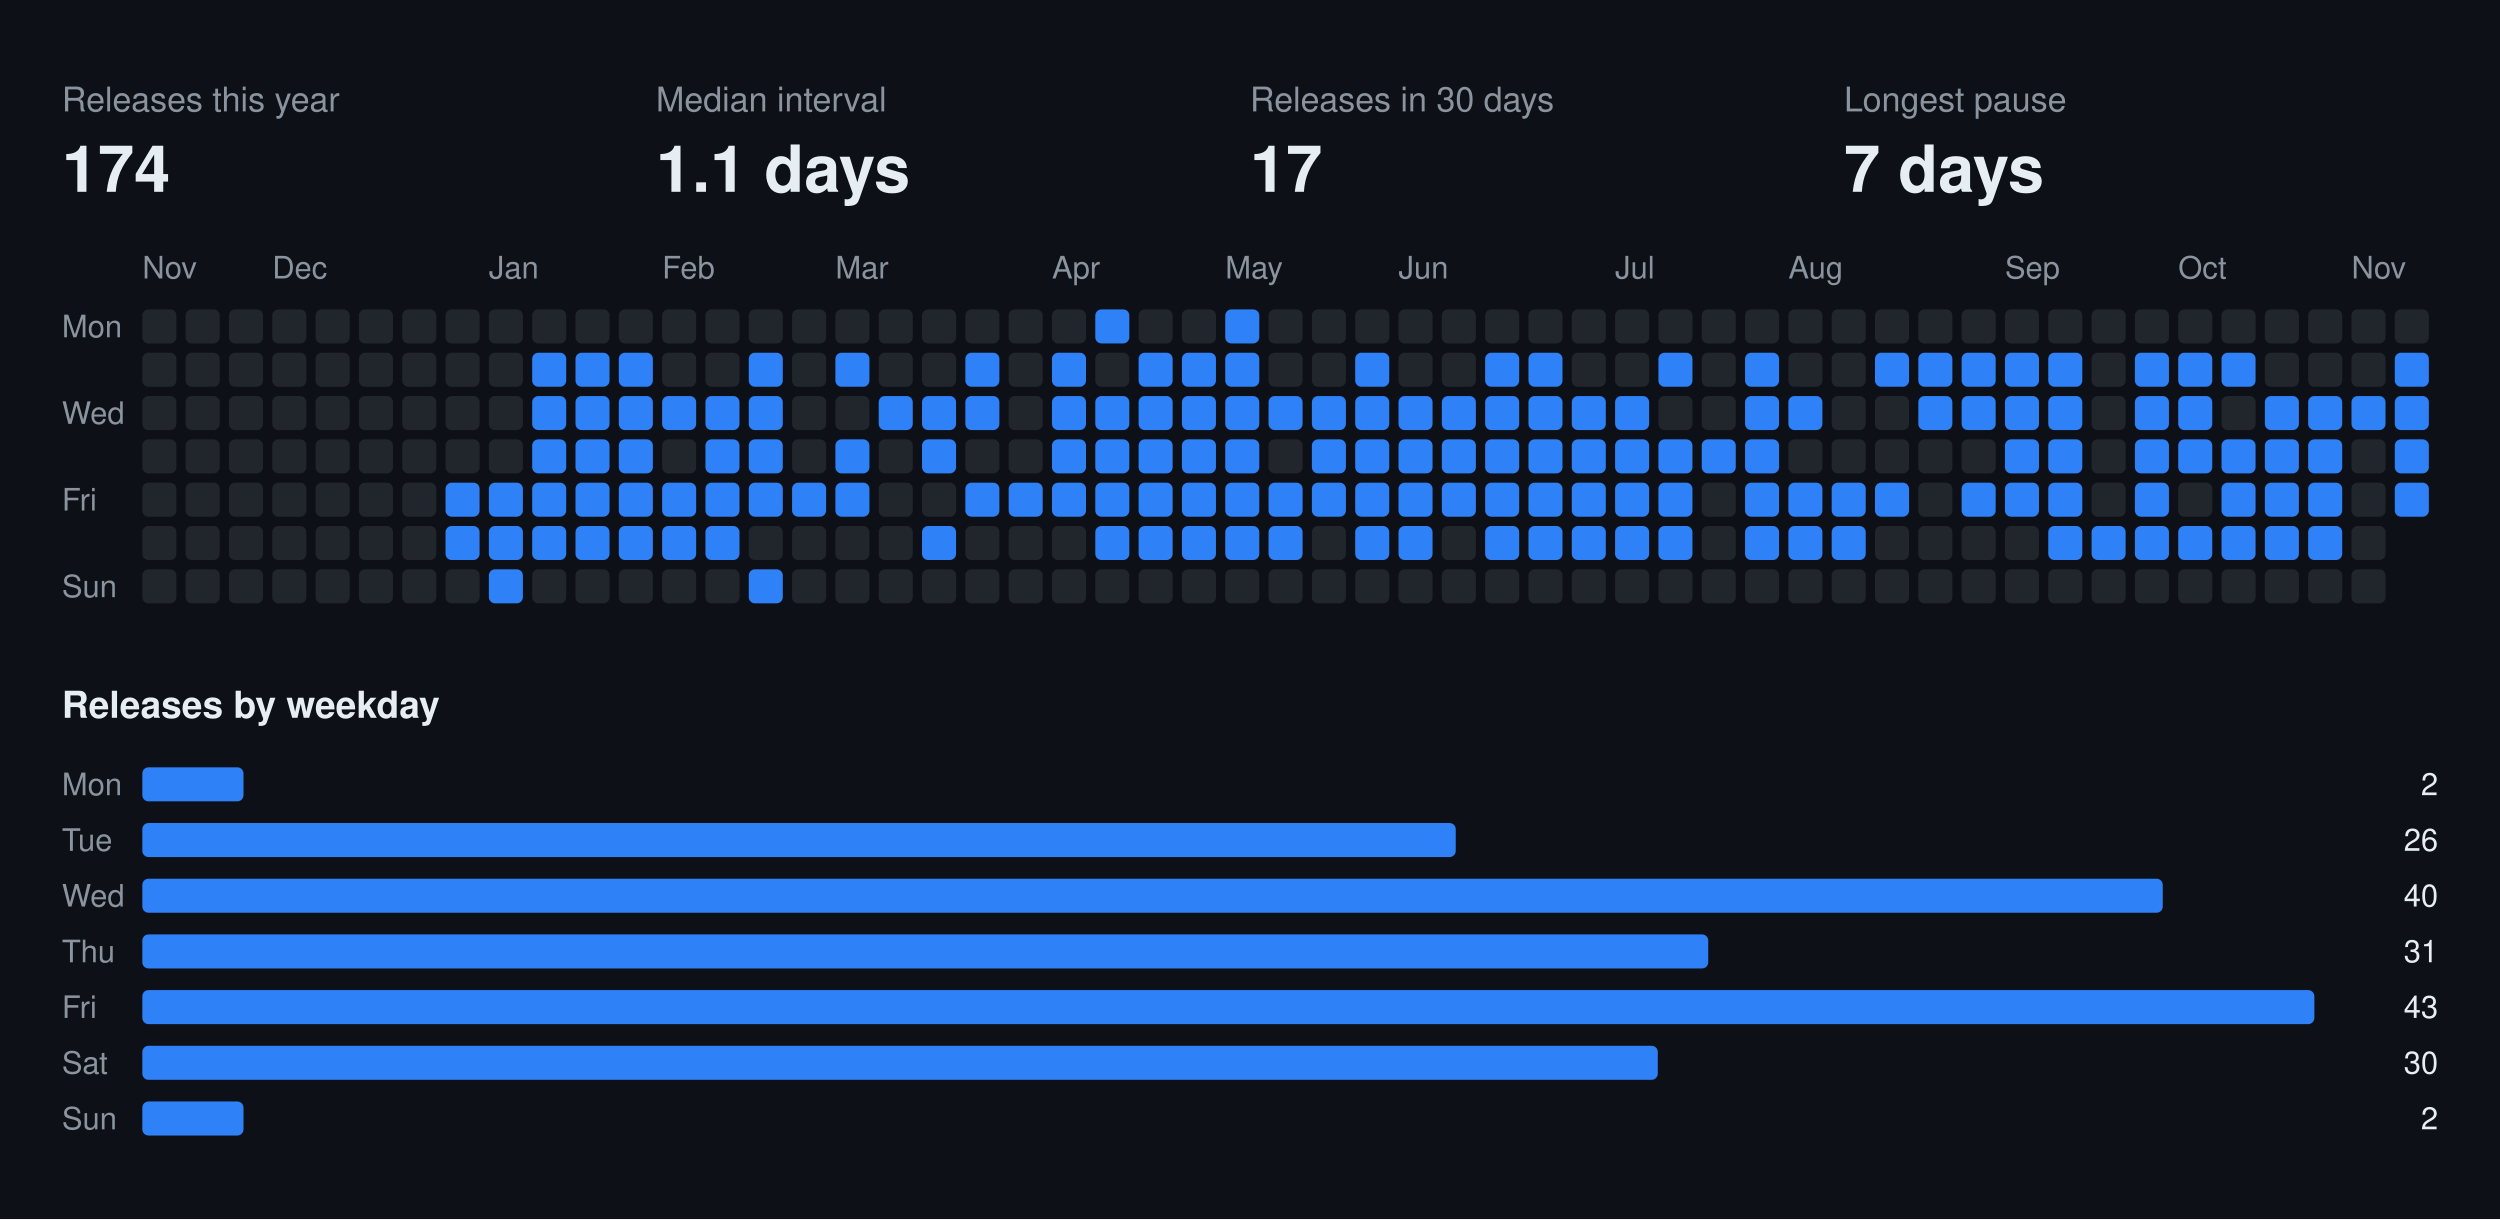
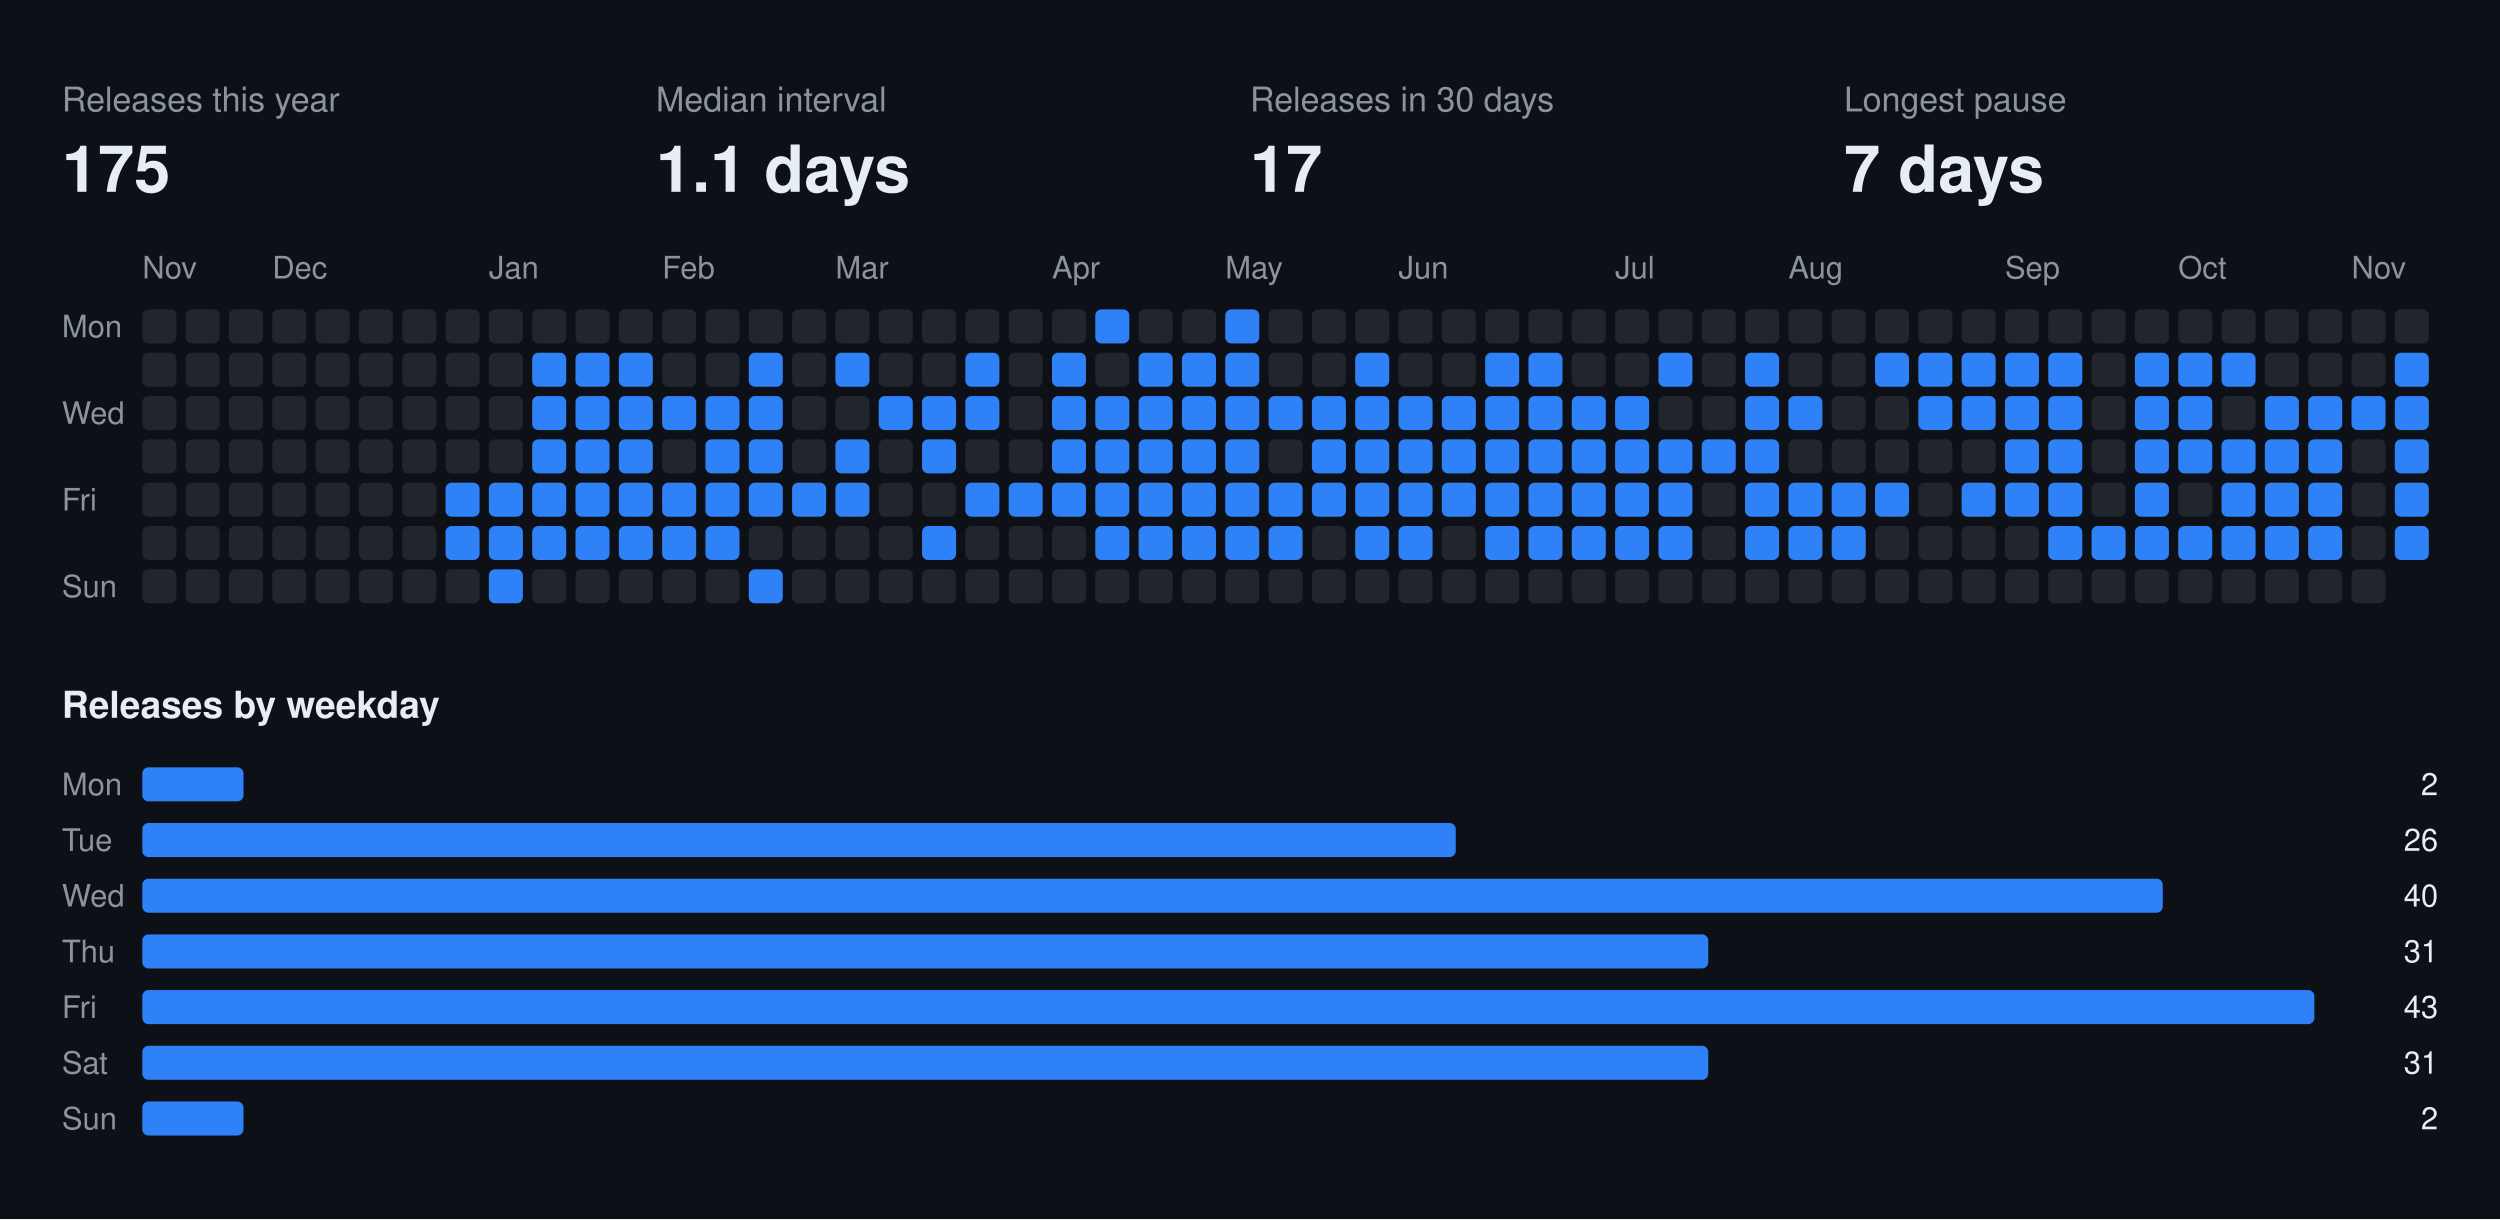
<svg xmlns="http://www.w3.org/2000/svg" width="808" height="394" viewBox="0 0 808 394" font-family="-apple-system,BlinkMacSystemFont,Segoe UI,Helvetica,Arial,sans-serif">
  <rect class="bg" width="808" height="394" fill="#0d1117" />
  <text x="20" y="36" fill="#8b949e" font-size="11">Releases this year</text>
-   <text x="20" y="62" fill="#e6edf3" font-size="21" font-weight="700">174</text>
+   <text x="20" y="62" fill="#e6edf3" font-size="21" font-weight="700">175</text>
  <text x="212" y="36" fill="#8b949e" font-size="11">Median interval</text>
  <text x="212" y="62" fill="#e6edf3" font-size="21" font-weight="700">1.1 days</text>
  <text x="404" y="36" fill="#8b949e" font-size="11">Releases in 30 days</text>
  <text x="404" y="62" fill="#e6edf3" font-size="21" font-weight="700">17</text>
  <text x="596" y="36" fill="#8b949e" font-size="11">Longest pause</text>
  <text x="596" y="62" fill="#e6edf3" font-size="21" font-weight="700">7 days</text>
  <text x="46" y="90" fill="#8b949e" font-size="10">Nov</text>
  <text x="88" y="90" fill="#8b949e" font-size="10">Dec</text>
  <text x="158" y="90" fill="#8b949e" font-size="10">Jan</text>
  <text x="214" y="90" fill="#8b949e" font-size="10">Feb</text>
  <text x="270" y="90" fill="#8b949e" font-size="10">Mar</text>
  <text x="340" y="90" fill="#8b949e" font-size="10">Apr</text>
  <text x="396" y="90" fill="#8b949e" font-size="10">May</text>
  <text x="452" y="90" fill="#8b949e" font-size="10">Jun</text>
  <text x="522" y="90" fill="#8b949e" font-size="10">Jul</text>
  <text x="578" y="90" fill="#8b949e" font-size="10">Aug</text>
  <text x="648" y="90" fill="#8b949e" font-size="10">Sep</text>
  <text x="704" y="90" fill="#8b949e" font-size="10">Oct</text>
  <text x="760" y="90" fill="#8b949e" font-size="10">Nov</text>
  <text x="20" y="109" fill="#8b949e" font-size="10">Mon</text>
  <text x="20" y="137" fill="#8b949e" font-size="10">Wed</text>
  <text x="20" y="165" fill="#8b949e" font-size="10">Fri</text>
  <text x="20" y="193" fill="#8b949e" font-size="10">Sun</text>
  <rect class="off" x="46" y="100" width="11" height="11" rx="2" fill="#21262d" />
  <rect class="off" x="46" y="114" width="11" height="11" rx="2" fill="#21262d" />
  <rect class="off" x="46" y="128" width="11" height="11" rx="2" fill="#21262d" />
  <rect class="off" x="46" y="142" width="11" height="11" rx="2" fill="#21262d" />
  <rect class="off" x="46" y="156" width="11" height="11" rx="2" fill="#21262d" />
  <rect class="off" x="46" y="170" width="11" height="11" rx="2" fill="#21262d" />
  <rect class="off" x="46" y="184" width="11" height="11" rx="2" fill="#21262d" />
  <rect class="off" x="60" y="100" width="11" height="11" rx="2" fill="#21262d" />
  <rect class="off" x="60" y="114" width="11" height="11" rx="2" fill="#21262d" />
  <rect class="off" x="60" y="128" width="11" height="11" rx="2" fill="#21262d" />
  <rect class="off" x="60" y="142" width="11" height="11" rx="2" fill="#21262d" />
  <rect class="off" x="60" y="156" width="11" height="11" rx="2" fill="#21262d" />
  <rect class="off" x="60" y="170" width="11" height="11" rx="2" fill="#21262d" />
  <rect class="off" x="60" y="184" width="11" height="11" rx="2" fill="#21262d" />
  <rect class="off" x="74" y="100" width="11" height="11" rx="2" fill="#21262d" />
  <rect class="off" x="74" y="114" width="11" height="11" rx="2" fill="#21262d" />
  <rect class="off" x="74" y="128" width="11" height="11" rx="2" fill="#21262d" />
  <rect class="off" x="74" y="142" width="11" height="11" rx="2" fill="#21262d" />
  <rect class="off" x="74" y="156" width="11" height="11" rx="2" fill="#21262d" />
  <rect class="off" x="74" y="170" width="11" height="11" rx="2" fill="#21262d" />
  <rect class="off" x="74" y="184" width="11" height="11" rx="2" fill="#21262d" />
  <rect class="off" x="88" y="100" width="11" height="11" rx="2" fill="#21262d" />
  <rect class="off" x="88" y="114" width="11" height="11" rx="2" fill="#21262d" />
  <rect class="off" x="88" y="128" width="11" height="11" rx="2" fill="#21262d" />
  <rect class="off" x="88" y="142" width="11" height="11" rx="2" fill="#21262d" />
  <rect class="off" x="88" y="156" width="11" height="11" rx="2" fill="#21262d" />
  <rect class="off" x="88" y="170" width="11" height="11" rx="2" fill="#21262d" />
  <rect class="off" x="88" y="184" width="11" height="11" rx="2" fill="#21262d" />
  <rect class="off" x="102" y="100" width="11" height="11" rx="2" fill="#21262d" />
  <rect class="off" x="102" y="114" width="11" height="11" rx="2" fill="#21262d" />
  <rect class="off" x="102" y="128" width="11" height="11" rx="2" fill="#21262d" />
  <rect class="off" x="102" y="142" width="11" height="11" rx="2" fill="#21262d" />
  <rect class="off" x="102" y="156" width="11" height="11" rx="2" fill="#21262d" />
  <rect class="off" x="102" y="170" width="11" height="11" rx="2" fill="#21262d" />
  <rect class="off" x="102" y="184" width="11" height="11" rx="2" fill="#21262d" />
  <rect class="off" x="116" y="100" width="11" height="11" rx="2" fill="#21262d" />
  <rect class="off" x="116" y="114" width="11" height="11" rx="2" fill="#21262d" />
  <rect class="off" x="116" y="128" width="11" height="11" rx="2" fill="#21262d" />
  <rect class="off" x="116" y="142" width="11" height="11" rx="2" fill="#21262d" />
  <rect class="off" x="116" y="156" width="11" height="11" rx="2" fill="#21262d" />
  <rect class="off" x="116" y="170" width="11" height="11" rx="2" fill="#21262d" />
  <rect class="off" x="116" y="184" width="11" height="11" rx="2" fill="#21262d" />
  <rect class="off" x="130" y="100" width="11" height="11" rx="2" fill="#21262d" />
  <rect class="off" x="130" y="114" width="11" height="11" rx="2" fill="#21262d" />
  <rect class="off" x="130" y="128" width="11" height="11" rx="2" fill="#21262d" />
  <rect class="off" x="130" y="142" width="11" height="11" rx="2" fill="#21262d" />
  <rect class="off" x="130" y="156" width="11" height="11" rx="2" fill="#21262d" />
  <rect class="off" x="130" y="170" width="11" height="11" rx="2" fill="#21262d" />
  <rect class="off" x="130" y="184" width="11" height="11" rx="2" fill="#21262d" />
  <rect class="off" x="144" y="100" width="11" height="11" rx="2" fill="#21262d" />
  <rect class="off" x="144" y="114" width="11" height="11" rx="2" fill="#21262d" />
  <rect class="off" x="144" y="128" width="11" height="11" rx="2" fill="#21262d" />
  <rect class="off" x="144" y="142" width="11" height="11" rx="2" fill="#21262d" />
  <rect class="on" x="144" y="156" width="11" height="11" rx="2" fill="#2f81f7" />
  <rect class="on" x="144" y="170" width="11" height="11" rx="2" fill="#2f81f7" />
  <rect class="off" x="144" y="184" width="11" height="11" rx="2" fill="#21262d" />
  <rect class="off" x="158" y="100" width="11" height="11" rx="2" fill="#21262d" />
  <rect class="off" x="158" y="114" width="11" height="11" rx="2" fill="#21262d" />
  <rect class="off" x="158" y="128" width="11" height="11" rx="2" fill="#21262d" />
  <rect class="off" x="158" y="142" width="11" height="11" rx="2" fill="#21262d" />
  <rect class="on" x="158" y="156" width="11" height="11" rx="2" fill="#2f81f7" />
  <rect class="on" x="158" y="170" width="11" height="11" rx="2" fill="#2f81f7" />
  <rect class="on" x="158" y="184" width="11" height="11" rx="2" fill="#2f81f7" />
  <rect class="off" x="172" y="100" width="11" height="11" rx="2" fill="#21262d" />
  <rect class="on" x="172" y="114" width="11" height="11" rx="2" fill="#2f81f7" />
  <rect class="on" x="172" y="128" width="11" height="11" rx="2" fill="#2f81f7" />
  <rect class="on" x="172" y="142" width="11" height="11" rx="2" fill="#2f81f7" />
  <rect class="on" x="172" y="156" width="11" height="11" rx="2" fill="#2f81f7" />
  <rect class="on" x="172" y="170" width="11" height="11" rx="2" fill="#2f81f7" />
  <rect class="off" x="172" y="184" width="11" height="11" rx="2" fill="#21262d" />
  <rect class="off" x="186" y="100" width="11" height="11" rx="2" fill="#21262d" />
  <rect class="on" x="186" y="114" width="11" height="11" rx="2" fill="#2f81f7" />
  <rect class="on" x="186" y="128" width="11" height="11" rx="2" fill="#2f81f7" />
  <rect class="on" x="186" y="142" width="11" height="11" rx="2" fill="#2f81f7" />
  <rect class="on" x="186" y="156" width="11" height="11" rx="2" fill="#2f81f7" />
  <rect class="on" x="186" y="170" width="11" height="11" rx="2" fill="#2f81f7" />
  <rect class="off" x="186" y="184" width="11" height="11" rx="2" fill="#21262d" />
  <rect class="off" x="200" y="100" width="11" height="11" rx="2" fill="#21262d" />
  <rect class="on" x="200" y="114" width="11" height="11" rx="2" fill="#2f81f7" />
  <rect class="on" x="200" y="128" width="11" height="11" rx="2" fill="#2f81f7" />
  <rect class="on" x="200" y="142" width="11" height="11" rx="2" fill="#2f81f7" />
  <rect class="on" x="200" y="156" width="11" height="11" rx="2" fill="#2f81f7" />
  <rect class="on" x="200" y="170" width="11" height="11" rx="2" fill="#2f81f7" />
  <rect class="off" x="200" y="184" width="11" height="11" rx="2" fill="#21262d" />
  <rect class="off" x="214" y="100" width="11" height="11" rx="2" fill="#21262d" />
  <rect class="off" x="214" y="114" width="11" height="11" rx="2" fill="#21262d" />
  <rect class="on" x="214" y="128" width="11" height="11" rx="2" fill="#2f81f7" />
  <rect class="off" x="214" y="142" width="11" height="11" rx="2" fill="#21262d" />
  <rect class="on" x="214" y="156" width="11" height="11" rx="2" fill="#2f81f7" />
  <rect class="on" x="214" y="170" width="11" height="11" rx="2" fill="#2f81f7" />
  <rect class="off" x="214" y="184" width="11" height="11" rx="2" fill="#21262d" />
  <rect class="off" x="228" y="100" width="11" height="11" rx="2" fill="#21262d" />
  <rect class="off" x="228" y="114" width="11" height="11" rx="2" fill="#21262d" />
  <rect class="on" x="228" y="128" width="11" height="11" rx="2" fill="#2f81f7" />
  <rect class="on" x="228" y="142" width="11" height="11" rx="2" fill="#2f81f7" />
  <rect class="on" x="228" y="156" width="11" height="11" rx="2" fill="#2f81f7" />
  <rect class="on" x="228" y="170" width="11" height="11" rx="2" fill="#2f81f7" />
  <rect class="off" x="228" y="184" width="11" height="11" rx="2" fill="#21262d" />
  <rect class="off" x="242" y="100" width="11" height="11" rx="2" fill="#21262d" />
  <rect class="on" x="242" y="114" width="11" height="11" rx="2" fill="#2f81f7" />
  <rect class="on" x="242" y="128" width="11" height="11" rx="2" fill="#2f81f7" />
  <rect class="on" x="242" y="142" width="11" height="11" rx="2" fill="#2f81f7" />
  <rect class="on" x="242" y="156" width="11" height="11" rx="2" fill="#2f81f7" />
  <rect class="off" x="242" y="170" width="11" height="11" rx="2" fill="#21262d" />
  <rect class="on" x="242" y="184" width="11" height="11" rx="2" fill="#2f81f7" />
  <rect class="off" x="256" y="100" width="11" height="11" rx="2" fill="#21262d" />
  <rect class="off" x="256" y="114" width="11" height="11" rx="2" fill="#21262d" />
  <rect class="off" x="256" y="128" width="11" height="11" rx="2" fill="#21262d" />
  <rect class="off" x="256" y="142" width="11" height="11" rx="2" fill="#21262d" />
  <rect class="on" x="256" y="156" width="11" height="11" rx="2" fill="#2f81f7" />
  <rect class="off" x="256" y="170" width="11" height="11" rx="2" fill="#21262d" />
  <rect class="off" x="256" y="184" width="11" height="11" rx="2" fill="#21262d" />
  <rect class="off" x="270" y="100" width="11" height="11" rx="2" fill="#21262d" />
  <rect class="on" x="270" y="114" width="11" height="11" rx="2" fill="#2f81f7" />
  <rect class="off" x="270" y="128" width="11" height="11" rx="2" fill="#21262d" />
  <rect class="on" x="270" y="142" width="11" height="11" rx="2" fill="#2f81f7" />
  <rect class="on" x="270" y="156" width="11" height="11" rx="2" fill="#2f81f7" />
  <rect class="off" x="270" y="170" width="11" height="11" rx="2" fill="#21262d" />
  <rect class="off" x="270" y="184" width="11" height="11" rx="2" fill="#21262d" />
  <rect class="off" x="284" y="100" width="11" height="11" rx="2" fill="#21262d" />
  <rect class="off" x="284" y="114" width="11" height="11" rx="2" fill="#21262d" />
  <rect class="on" x="284" y="128" width="11" height="11" rx="2" fill="#2f81f7" />
  <rect class="off" x="284" y="142" width="11" height="11" rx="2" fill="#21262d" />
  <rect class="off" x="284" y="156" width="11" height="11" rx="2" fill="#21262d" />
  <rect class="off" x="284" y="170" width="11" height="11" rx="2" fill="#21262d" />
  <rect class="off" x="284" y="184" width="11" height="11" rx="2" fill="#21262d" />
  <rect class="off" x="298" y="100" width="11" height="11" rx="2" fill="#21262d" />
  <rect class="off" x="298" y="114" width="11" height="11" rx="2" fill="#21262d" />
  <rect class="on" x="298" y="128" width="11" height="11" rx="2" fill="#2f81f7" />
  <rect class="on" x="298" y="142" width="11" height="11" rx="2" fill="#2f81f7" />
  <rect class="off" x="298" y="156" width="11" height="11" rx="2" fill="#21262d" />
  <rect class="on" x="298" y="170" width="11" height="11" rx="2" fill="#2f81f7" />
  <rect class="off" x="298" y="184" width="11" height="11" rx="2" fill="#21262d" />
  <rect class="off" x="312" y="100" width="11" height="11" rx="2" fill="#21262d" />
  <rect class="on" x="312" y="114" width="11" height="11" rx="2" fill="#2f81f7" />
  <rect class="on" x="312" y="128" width="11" height="11" rx="2" fill="#2f81f7" />
  <rect class="off" x="312" y="142" width="11" height="11" rx="2" fill="#21262d" />
  <rect class="on" x="312" y="156" width="11" height="11" rx="2" fill="#2f81f7" />
  <rect class="off" x="312" y="170" width="11" height="11" rx="2" fill="#21262d" />
  <rect class="off" x="312" y="184" width="11" height="11" rx="2" fill="#21262d" />
  <rect class="off" x="326" y="100" width="11" height="11" rx="2" fill="#21262d" />
  <rect class="off" x="326" y="114" width="11" height="11" rx="2" fill="#21262d" />
  <rect class="off" x="326" y="128" width="11" height="11" rx="2" fill="#21262d" />
  <rect class="off" x="326" y="142" width="11" height="11" rx="2" fill="#21262d" />
  <rect class="on" x="326" y="156" width="11" height="11" rx="2" fill="#2f81f7" />
  <rect class="off" x="326" y="170" width="11" height="11" rx="2" fill="#21262d" />
  <rect class="off" x="326" y="184" width="11" height="11" rx="2" fill="#21262d" />
  <rect class="off" x="340" y="100" width="11" height="11" rx="2" fill="#21262d" />
  <rect class="on" x="340" y="114" width="11" height="11" rx="2" fill="#2f81f7" />
  <rect class="on" x="340" y="128" width="11" height="11" rx="2" fill="#2f81f7" />
  <rect class="on" x="340" y="142" width="11" height="11" rx="2" fill="#2f81f7" />
  <rect class="on" x="340" y="156" width="11" height="11" rx="2" fill="#2f81f7" />
  <rect class="off" x="340" y="170" width="11" height="11" rx="2" fill="#21262d" />
  <rect class="off" x="340" y="184" width="11" height="11" rx="2" fill="#21262d" />
  <rect class="on" x="354" y="100" width="11" height="11" rx="2" fill="#2f81f7" />
  <rect class="off" x="354" y="114" width="11" height="11" rx="2" fill="#21262d" />
  <rect class="on" x="354" y="128" width="11" height="11" rx="2" fill="#2f81f7" />
  <rect class="on" x="354" y="142" width="11" height="11" rx="2" fill="#2f81f7" />
  <rect class="on" x="354" y="156" width="11" height="11" rx="2" fill="#2f81f7" />
  <rect class="on" x="354" y="170" width="11" height="11" rx="2" fill="#2f81f7" />
  <rect class="off" x="354" y="184" width="11" height="11" rx="2" fill="#21262d" />
  <rect class="off" x="368" y="100" width="11" height="11" rx="2" fill="#21262d" />
  <rect class="on" x="368" y="114" width="11" height="11" rx="2" fill="#2f81f7" />
  <rect class="on" x="368" y="128" width="11" height="11" rx="2" fill="#2f81f7" />
  <rect class="on" x="368" y="142" width="11" height="11" rx="2" fill="#2f81f7" />
  <rect class="on" x="368" y="156" width="11" height="11" rx="2" fill="#2f81f7" />
  <rect class="on" x="368" y="170" width="11" height="11" rx="2" fill="#2f81f7" />
  <rect class="off" x="368" y="184" width="11" height="11" rx="2" fill="#21262d" />
  <rect class="off" x="382" y="100" width="11" height="11" rx="2" fill="#21262d" />
  <rect class="on" x="382" y="114" width="11" height="11" rx="2" fill="#2f81f7" />
  <rect class="on" x="382" y="128" width="11" height="11" rx="2" fill="#2f81f7" />
  <rect class="on" x="382" y="142" width="11" height="11" rx="2" fill="#2f81f7" />
  <rect class="on" x="382" y="156" width="11" height="11" rx="2" fill="#2f81f7" />
  <rect class="on" x="382" y="170" width="11" height="11" rx="2" fill="#2f81f7" />
  <rect class="off" x="382" y="184" width="11" height="11" rx="2" fill="#21262d" />
  <rect class="on" x="396" y="100" width="11" height="11" rx="2" fill="#2f81f7" />
  <rect class="on" x="396" y="114" width="11" height="11" rx="2" fill="#2f81f7" />
  <rect class="on" x="396" y="128" width="11" height="11" rx="2" fill="#2f81f7" />
  <rect class="on" x="396" y="142" width="11" height="11" rx="2" fill="#2f81f7" />
  <rect class="on" x="396" y="156" width="11" height="11" rx="2" fill="#2f81f7" />
  <rect class="on" x="396" y="170" width="11" height="11" rx="2" fill="#2f81f7" />
  <rect class="off" x="396" y="184" width="11" height="11" rx="2" fill="#21262d" />
  <rect class="off" x="410" y="100" width="11" height="11" rx="2" fill="#21262d" />
  <rect class="off" x="410" y="114" width="11" height="11" rx="2" fill="#21262d" />
  <rect class="on" x="410" y="128" width="11" height="11" rx="2" fill="#2f81f7" />
  <rect class="off" x="410" y="142" width="11" height="11" rx="2" fill="#21262d" />
  <rect class="on" x="410" y="156" width="11" height="11" rx="2" fill="#2f81f7" />
  <rect class="on" x="410" y="170" width="11" height="11" rx="2" fill="#2f81f7" />
  <rect class="off" x="410" y="184" width="11" height="11" rx="2" fill="#21262d" />
  <rect class="off" x="424" y="100" width="11" height="11" rx="2" fill="#21262d" />
  <rect class="off" x="424" y="114" width="11" height="11" rx="2" fill="#21262d" />
  <rect class="on" x="424" y="128" width="11" height="11" rx="2" fill="#2f81f7" />
  <rect class="on" x="424" y="142" width="11" height="11" rx="2" fill="#2f81f7" />
  <rect class="on" x="424" y="156" width="11" height="11" rx="2" fill="#2f81f7" />
  <rect class="off" x="424" y="170" width="11" height="11" rx="2" fill="#21262d" />
  <rect class="off" x="424" y="184" width="11" height="11" rx="2" fill="#21262d" />
  <rect class="off" x="438" y="100" width="11" height="11" rx="2" fill="#21262d" />
  <rect class="on" x="438" y="114" width="11" height="11" rx="2" fill="#2f81f7" />
  <rect class="on" x="438" y="128" width="11" height="11" rx="2" fill="#2f81f7" />
  <rect class="on" x="438" y="142" width="11" height="11" rx="2" fill="#2f81f7" />
  <rect class="on" x="438" y="156" width="11" height="11" rx="2" fill="#2f81f7" />
  <rect class="on" x="438" y="170" width="11" height="11" rx="2" fill="#2f81f7" />
  <rect class="off" x="438" y="184" width="11" height="11" rx="2" fill="#21262d" />
  <rect class="off" x="452" y="100" width="11" height="11" rx="2" fill="#21262d" />
  <rect class="off" x="452" y="114" width="11" height="11" rx="2" fill="#21262d" />
  <rect class="on" x="452" y="128" width="11" height="11" rx="2" fill="#2f81f7" />
  <rect class="on" x="452" y="142" width="11" height="11" rx="2" fill="#2f81f7" />
  <rect class="on" x="452" y="156" width="11" height="11" rx="2" fill="#2f81f7" />
  <rect class="on" x="452" y="170" width="11" height="11" rx="2" fill="#2f81f7" />
  <rect class="off" x="452" y="184" width="11" height="11" rx="2" fill="#21262d" />
  <rect class="off" x="466" y="100" width="11" height="11" rx="2" fill="#21262d" />
  <rect class="off" x="466" y="114" width="11" height="11" rx="2" fill="#21262d" />
  <rect class="on" x="466" y="128" width="11" height="11" rx="2" fill="#2f81f7" />
  <rect class="on" x="466" y="142" width="11" height="11" rx="2" fill="#2f81f7" />
  <rect class="on" x="466" y="156" width="11" height="11" rx="2" fill="#2f81f7" />
  <rect class="off" x="466" y="170" width="11" height="11" rx="2" fill="#21262d" />
  <rect class="off" x="466" y="184" width="11" height="11" rx="2" fill="#21262d" />
  <rect class="off" x="480" y="100" width="11" height="11" rx="2" fill="#21262d" />
  <rect class="on" x="480" y="114" width="11" height="11" rx="2" fill="#2f81f7" />
  <rect class="on" x="480" y="128" width="11" height="11" rx="2" fill="#2f81f7" />
  <rect class="on" x="480" y="142" width="11" height="11" rx="2" fill="#2f81f7" />
  <rect class="on" x="480" y="156" width="11" height="11" rx="2" fill="#2f81f7" />
  <rect class="on" x="480" y="170" width="11" height="11" rx="2" fill="#2f81f7" />
  <rect class="off" x="480" y="184" width="11" height="11" rx="2" fill="#21262d" />
  <rect class="off" x="494" y="100" width="11" height="11" rx="2" fill="#21262d" />
  <rect class="on" x="494" y="114" width="11" height="11" rx="2" fill="#2f81f7" />
  <rect class="on" x="494" y="128" width="11" height="11" rx="2" fill="#2f81f7" />
  <rect class="on" x="494" y="142" width="11" height="11" rx="2" fill="#2f81f7" />
  <rect class="on" x="494" y="156" width="11" height="11" rx="2" fill="#2f81f7" />
  <rect class="on" x="494" y="170" width="11" height="11" rx="2" fill="#2f81f7" />
  <rect class="off" x="494" y="184" width="11" height="11" rx="2" fill="#21262d" />
  <rect class="off" x="508" y="100" width="11" height="11" rx="2" fill="#21262d" />
  <rect class="off" x="508" y="114" width="11" height="11" rx="2" fill="#21262d" />
  <rect class="on" x="508" y="128" width="11" height="11" rx="2" fill="#2f81f7" />
  <rect class="on" x="508" y="142" width="11" height="11" rx="2" fill="#2f81f7" />
  <rect class="on" x="508" y="156" width="11" height="11" rx="2" fill="#2f81f7" />
  <rect class="on" x="508" y="170" width="11" height="11" rx="2" fill="#2f81f7" />
  <rect class="off" x="508" y="184" width="11" height="11" rx="2" fill="#21262d" />
  <rect class="off" x="522" y="100" width="11" height="11" rx="2" fill="#21262d" />
  <rect class="off" x="522" y="114" width="11" height="11" rx="2" fill="#21262d" />
  <rect class="on" x="522" y="128" width="11" height="11" rx="2" fill="#2f81f7" />
  <rect class="on" x="522" y="142" width="11" height="11" rx="2" fill="#2f81f7" />
  <rect class="on" x="522" y="156" width="11" height="11" rx="2" fill="#2f81f7" />
  <rect class="on" x="522" y="170" width="11" height="11" rx="2" fill="#2f81f7" />
  <rect class="off" x="522" y="184" width="11" height="11" rx="2" fill="#21262d" />
  <rect class="off" x="536" y="100" width="11" height="11" rx="2" fill="#21262d" />
  <rect class="on" x="536" y="114" width="11" height="11" rx="2" fill="#2f81f7" />
  <rect class="off" x="536" y="128" width="11" height="11" rx="2" fill="#21262d" />
  <rect class="on" x="536" y="142" width="11" height="11" rx="2" fill="#2f81f7" />
  <rect class="on" x="536" y="156" width="11" height="11" rx="2" fill="#2f81f7" />
  <rect class="on" x="536" y="170" width="11" height="11" rx="2" fill="#2f81f7" />
  <rect class="off" x="536" y="184" width="11" height="11" rx="2" fill="#21262d" />
  <rect class="off" x="550" y="100" width="11" height="11" rx="2" fill="#21262d" />
  <rect class="off" x="550" y="114" width="11" height="11" rx="2" fill="#21262d" />
  <rect class="off" x="550" y="128" width="11" height="11" rx="2" fill="#21262d" />
  <rect class="on" x="550" y="142" width="11" height="11" rx="2" fill="#2f81f7" />
  <rect class="off" x="550" y="156" width="11" height="11" rx="2" fill="#21262d" />
  <rect class="off" x="550" y="170" width="11" height="11" rx="2" fill="#21262d" />
  <rect class="off" x="550" y="184" width="11" height="11" rx="2" fill="#21262d" />
  <rect class="off" x="564" y="100" width="11" height="11" rx="2" fill="#21262d" />
  <rect class="on" x="564" y="114" width="11" height="11" rx="2" fill="#2f81f7" />
  <rect class="on" x="564" y="128" width="11" height="11" rx="2" fill="#2f81f7" />
  <rect class="on" x="564" y="142" width="11" height="11" rx="2" fill="#2f81f7" />
  <rect class="on" x="564" y="156" width="11" height="11" rx="2" fill="#2f81f7" />
  <rect class="on" x="564" y="170" width="11" height="11" rx="2" fill="#2f81f7" />
  <rect class="off" x="564" y="184" width="11" height="11" rx="2" fill="#21262d" />
  <rect class="off" x="578" y="100" width="11" height="11" rx="2" fill="#21262d" />
  <rect class="off" x="578" y="114" width="11" height="11" rx="2" fill="#21262d" />
  <rect class="on" x="578" y="128" width="11" height="11" rx="2" fill="#2f81f7" />
  <rect class="off" x="578" y="142" width="11" height="11" rx="2" fill="#21262d" />
  <rect class="on" x="578" y="156" width="11" height="11" rx="2" fill="#2f81f7" />
  <rect class="on" x="578" y="170" width="11" height="11" rx="2" fill="#2f81f7" />
  <rect class="off" x="578" y="184" width="11" height="11" rx="2" fill="#21262d" />
  <rect class="off" x="592" y="100" width="11" height="11" rx="2" fill="#21262d" />
  <rect class="off" x="592" y="114" width="11" height="11" rx="2" fill="#21262d" />
  <rect class="off" x="592" y="128" width="11" height="11" rx="2" fill="#21262d" />
  <rect class="off" x="592" y="142" width="11" height="11" rx="2" fill="#21262d" />
  <rect class="on" x="592" y="156" width="11" height="11" rx="2" fill="#2f81f7" />
  <rect class="on" x="592" y="170" width="11" height="11" rx="2" fill="#2f81f7" />
  <rect class="off" x="592" y="184" width="11" height="11" rx="2" fill="#21262d" />
  <rect class="off" x="606" y="100" width="11" height="11" rx="2" fill="#21262d" />
  <rect class="on" x="606" y="114" width="11" height="11" rx="2" fill="#2f81f7" />
  <rect class="off" x="606" y="128" width="11" height="11" rx="2" fill="#21262d" />
  <rect class="off" x="606" y="142" width="11" height="11" rx="2" fill="#21262d" />
  <rect class="on" x="606" y="156" width="11" height="11" rx="2" fill="#2f81f7" />
  <rect class="off" x="606" y="170" width="11" height="11" rx="2" fill="#21262d" />
  <rect class="off" x="606" y="184" width="11" height="11" rx="2" fill="#21262d" />
  <rect class="off" x="620" y="100" width="11" height="11" rx="2" fill="#21262d" />
  <rect class="on" x="620" y="114" width="11" height="11" rx="2" fill="#2f81f7" />
  <rect class="on" x="620" y="128" width="11" height="11" rx="2" fill="#2f81f7" />
  <rect class="off" x="620" y="142" width="11" height="11" rx="2" fill="#21262d" />
  <rect class="off" x="620" y="156" width="11" height="11" rx="2" fill="#21262d" />
  <rect class="off" x="620" y="170" width="11" height="11" rx="2" fill="#21262d" />
  <rect class="off" x="620" y="184" width="11" height="11" rx="2" fill="#21262d" />
  <rect class="off" x="634" y="100" width="11" height="11" rx="2" fill="#21262d" />
  <rect class="on" x="634" y="114" width="11" height="11" rx="2" fill="#2f81f7" />
  <rect class="on" x="634" y="128" width="11" height="11" rx="2" fill="#2f81f7" />
  <rect class="off" x="634" y="142" width="11" height="11" rx="2" fill="#21262d" />
  <rect class="on" x="634" y="156" width="11" height="11" rx="2" fill="#2f81f7" />
  <rect class="off" x="634" y="170" width="11" height="11" rx="2" fill="#21262d" />
  <rect class="off" x="634" y="184" width="11" height="11" rx="2" fill="#21262d" />
  <rect class="off" x="648" y="100" width="11" height="11" rx="2" fill="#21262d" />
  <rect class="on" x="648" y="114" width="11" height="11" rx="2" fill="#2f81f7" />
  <rect class="on" x="648" y="128" width="11" height="11" rx="2" fill="#2f81f7" />
  <rect class="on" x="648" y="142" width="11" height="11" rx="2" fill="#2f81f7" />
  <rect class="on" x="648" y="156" width="11" height="11" rx="2" fill="#2f81f7" />
  <rect class="off" x="648" y="170" width="11" height="11" rx="2" fill="#21262d" />
  <rect class="off" x="648" y="184" width="11" height="11" rx="2" fill="#21262d" />
  <rect class="off" x="662" y="100" width="11" height="11" rx="2" fill="#21262d" />
  <rect class="on" x="662" y="114" width="11" height="11" rx="2" fill="#2f81f7" />
  <rect class="on" x="662" y="128" width="11" height="11" rx="2" fill="#2f81f7" />
  <rect class="on" x="662" y="142" width="11" height="11" rx="2" fill="#2f81f7" />
  <rect class="on" x="662" y="156" width="11" height="11" rx="2" fill="#2f81f7" />
  <rect class="on" x="662" y="170" width="11" height="11" rx="2" fill="#2f81f7" />
  <rect class="off" x="662" y="184" width="11" height="11" rx="2" fill="#21262d" />
  <rect class="off" x="676" y="100" width="11" height="11" rx="2" fill="#21262d" />
  <rect class="off" x="676" y="114" width="11" height="11" rx="2" fill="#21262d" />
  <rect class="off" x="676" y="128" width="11" height="11" rx="2" fill="#21262d" />
  <rect class="off" x="676" y="142" width="11" height="11" rx="2" fill="#21262d" />
  <rect class="off" x="676" y="156" width="11" height="11" rx="2" fill="#21262d" />
  <rect class="on" x="676" y="170" width="11" height="11" rx="2" fill="#2f81f7" />
  <rect class="off" x="676" y="184" width="11" height="11" rx="2" fill="#21262d" />
  <rect class="off" x="690" y="100" width="11" height="11" rx="2" fill="#21262d" />
  <rect class="on" x="690" y="114" width="11" height="11" rx="2" fill="#2f81f7" />
  <rect class="on" x="690" y="128" width="11" height="11" rx="2" fill="#2f81f7" />
  <rect class="on" x="690" y="142" width="11" height="11" rx="2" fill="#2f81f7" />
  <rect class="on" x="690" y="156" width="11" height="11" rx="2" fill="#2f81f7" />
  <rect class="on" x="690" y="170" width="11" height="11" rx="2" fill="#2f81f7" />
  <rect class="off" x="690" y="184" width="11" height="11" rx="2" fill="#21262d" />
  <rect class="off" x="704" y="100" width="11" height="11" rx="2" fill="#21262d" />
  <rect class="on" x="704" y="114" width="11" height="11" rx="2" fill="#2f81f7" />
  <rect class="on" x="704" y="128" width="11" height="11" rx="2" fill="#2f81f7" />
  <rect class="on" x="704" y="142" width="11" height="11" rx="2" fill="#2f81f7" />
  <rect class="off" x="704" y="156" width="11" height="11" rx="2" fill="#21262d" />
  <rect class="on" x="704" y="170" width="11" height="11" rx="2" fill="#2f81f7" />
  <rect class="off" x="704" y="184" width="11" height="11" rx="2" fill="#21262d" />
  <rect class="off" x="718" y="100" width="11" height="11" rx="2" fill="#21262d" />
  <rect class="on" x="718" y="114" width="11" height="11" rx="2" fill="#2f81f7" />
  <rect class="off" x="718" y="128" width="11" height="11" rx="2" fill="#21262d" />
  <rect class="on" x="718" y="142" width="11" height="11" rx="2" fill="#2f81f7" />
  <rect class="on" x="718" y="156" width="11" height="11" rx="2" fill="#2f81f7" />
  <rect class="on" x="718" y="170" width="11" height="11" rx="2" fill="#2f81f7" />
  <rect class="off" x="718" y="184" width="11" height="11" rx="2" fill="#21262d" />
  <rect class="off" x="732" y="100" width="11" height="11" rx="2" fill="#21262d" />
  <rect class="off" x="732" y="114" width="11" height="11" rx="2" fill="#21262d" />
  <rect class="on" x="732" y="128" width="11" height="11" rx="2" fill="#2f81f7" />
  <rect class="on" x="732" y="142" width="11" height="11" rx="2" fill="#2f81f7" />
  <rect class="on" x="732" y="156" width="11" height="11" rx="2" fill="#2f81f7" />
  <rect class="on" x="732" y="170" width="11" height="11" rx="2" fill="#2f81f7" />
  <rect class="off" x="732" y="184" width="11" height="11" rx="2" fill="#21262d" />
  <rect class="off" x="746" y="100" width="11" height="11" rx="2" fill="#21262d" />
  <rect class="off" x="746" y="114" width="11" height="11" rx="2" fill="#21262d" />
  <rect class="on" x="746" y="128" width="11" height="11" rx="2" fill="#2f81f7" />
  <rect class="on" x="746" y="142" width="11" height="11" rx="2" fill="#2f81f7" />
  <rect class="on" x="746" y="156" width="11" height="11" rx="2" fill="#2f81f7" />
  <rect class="on" x="746" y="170" width="11" height="11" rx="2" fill="#2f81f7" />
  <rect class="off" x="746" y="184" width="11" height="11" rx="2" fill="#21262d" />
  <rect class="off" x="760" y="100" width="11" height="11" rx="2" fill="#21262d" />
  <rect class="off" x="760" y="114" width="11" height="11" rx="2" fill="#21262d" />
  <rect class="on" x="760" y="128" width="11" height="11" rx="2" fill="#2f81f7" />
  <rect class="off" x="760" y="142" width="11" height="11" rx="2" fill="#21262d" />
  <rect class="off" x="760" y="156" width="11" height="11" rx="2" fill="#21262d" />
  <rect class="off" x="760" y="170" width="11" height="11" rx="2" fill="#21262d" />
  <rect class="off" x="760" y="184" width="11" height="11" rx="2" fill="#21262d" />
  <rect class="off" x="774" y="100" width="11" height="11" rx="2" fill="#21262d" />
  <rect class="on" x="774" y="114" width="11" height="11" rx="2" fill="#2f81f7" />
  <rect class="on" x="774" y="128" width="11" height="11" rx="2" fill="#2f81f7" />
  <rect class="on" x="774" y="142" width="11" height="11" rx="2" fill="#2f81f7" />
  <rect class="on" x="774" y="156" width="11" height="11" rx="2" fill="#2f81f7" />
+   <rect class="on" x="774" y="170" width="11" height="11" rx="2" fill="#2f81f7" />
  <text x="20" y="232" fill="#e6edf3" font-size="12" font-weight="600">Releases by weekday</text>
  <text x="20" y="257" fill="#8b949e" font-size="10">Mon</text>
  <rect x="46" y="248" width="32.7" height="11" rx="2" fill="#2f81f7" />
  <text x="788" y="257" fill="#e6edf3" font-size="10" text-anchor="end">2</text>
  <text x="20" y="275" fill="#8b949e" font-size="10">Tue</text>
  <rect x="46" y="266" width="424.5" height="11" rx="2" fill="#2f81f7" />
  <text x="788" y="275" fill="#e6edf3" font-size="10" text-anchor="end">26</text>
  <text x="20" y="293" fill="#8b949e" font-size="10">Wed</text>
  <rect x="46" y="284" width="653.0" height="11" rx="2" fill="#2f81f7" />
  <text x="788" y="293" fill="#e6edf3" font-size="10" text-anchor="end">40</text>
  <text x="20" y="311" fill="#8b949e" font-size="10">Thu</text>
  <rect x="46" y="302" width="506.1" height="11" rx="2" fill="#2f81f7" />
  <text x="788" y="311" fill="#e6edf3" font-size="10" text-anchor="end">31</text>
  <text x="20" y="329" fill="#8b949e" font-size="10">Fri</text>
  <rect x="46" y="320" width="702.0" height="11" rx="2" fill="#2f81f7" />
  <text x="788" y="329" fill="#e6edf3" font-size="10" text-anchor="end">43</text>
  <text x="20" y="347" fill="#8b949e" font-size="10">Sat</text>
-   <rect x="46" y="338" width="489.8" height="11" rx="2" fill="#2f81f7" />
-   <text x="788" y="347" fill="#e6edf3" font-size="10" text-anchor="end">30</text>
+   <rect x="46" y="338" width="506.1" height="11" rx="2" fill="#2f81f7" />
+   <text x="788" y="347" fill="#e6edf3" font-size="10" text-anchor="end">31</text>
  <text x="20" y="365" fill="#8b949e" font-size="10">Sun</text>
  <rect x="46" y="356" width="32.7" height="11" rx="2" fill="#2f81f7" />
  <text x="788" y="365" fill="#e6edf3" font-size="10" text-anchor="end">2</text>
</svg>
